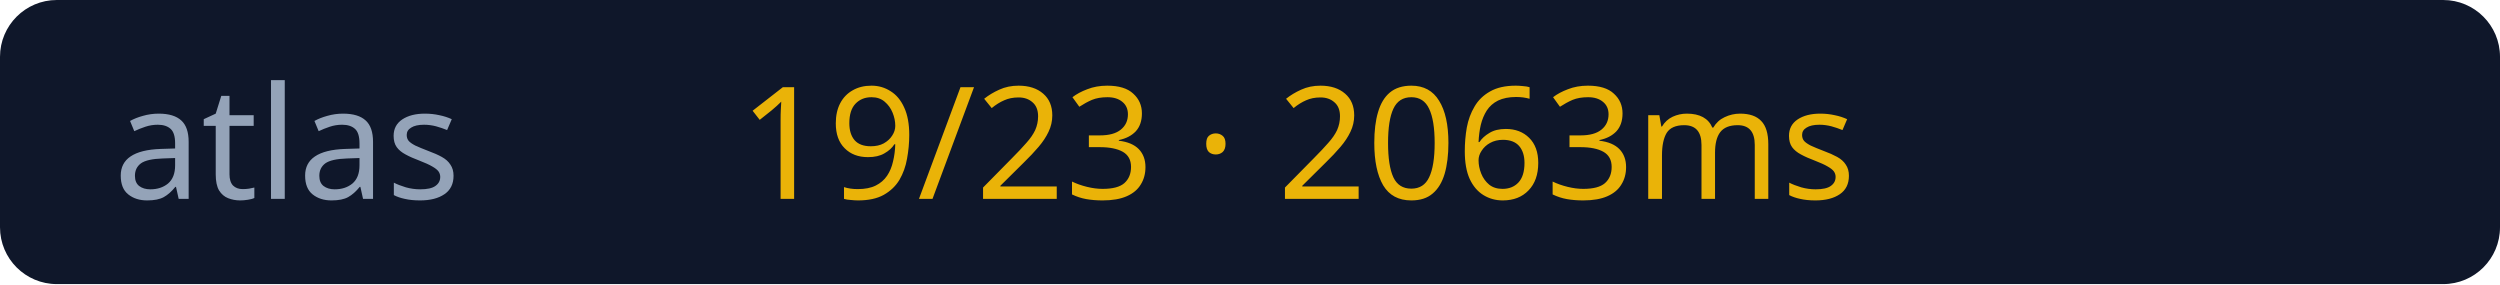
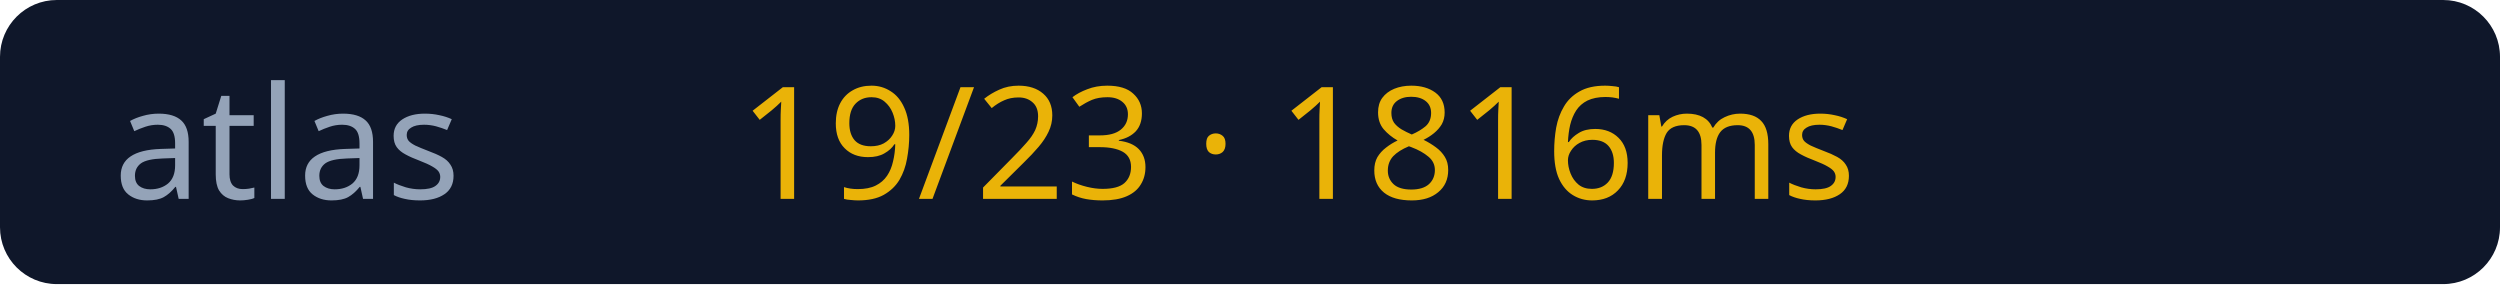
<svg xmlns="http://www.w3.org/2000/svg" width="176" height="20">
  <rect width="176" height="20" rx="4" fill="#0f172a" />
  <text x="8" y="14" fill="#94a3b8" font-size="11" font-family="Verdana">atlas</text>
-   <text x="52" y="14" fill="#eab308" font-size="11" font-family="Verdana">19/23 · 2063ms</text>
+   <text x="52" y="14" fill="#eab308" font-size="11" font-family="Verdana">19/23 · 1816ms</text>
</svg>
